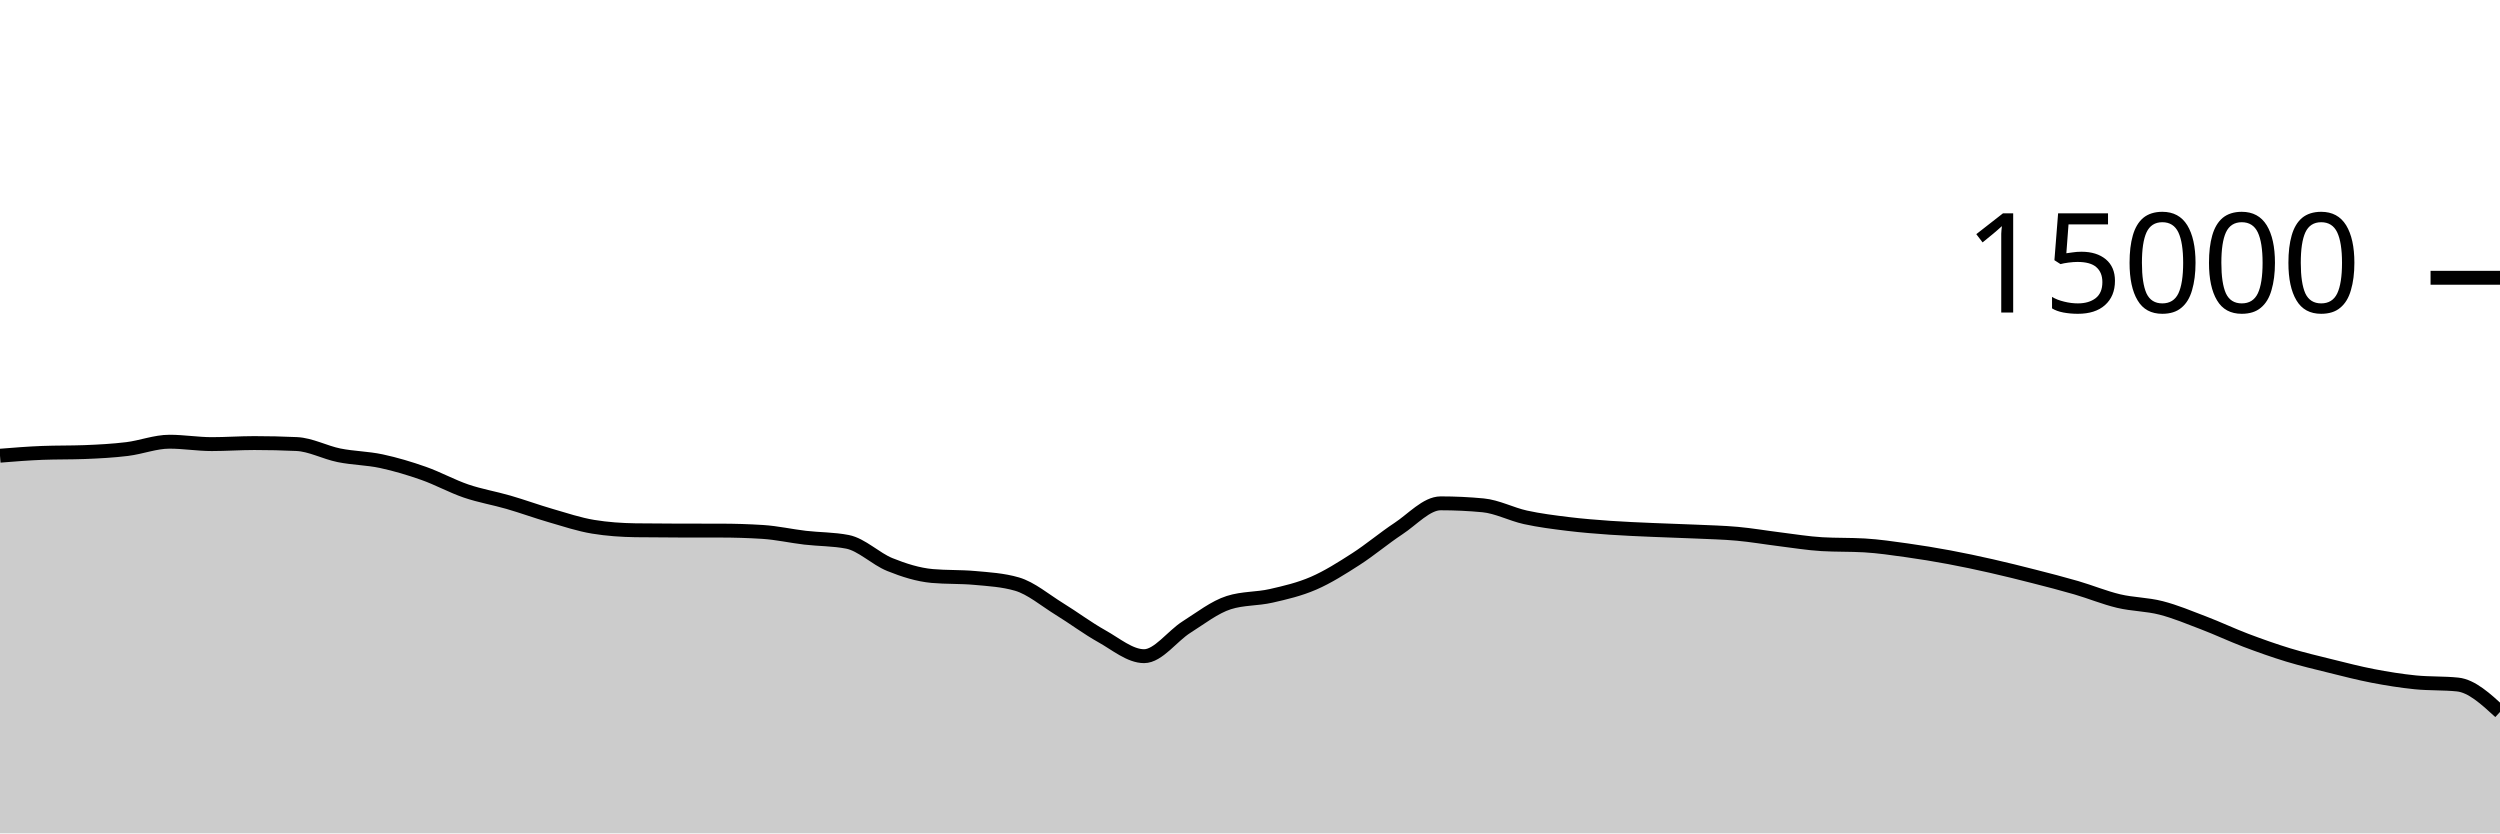
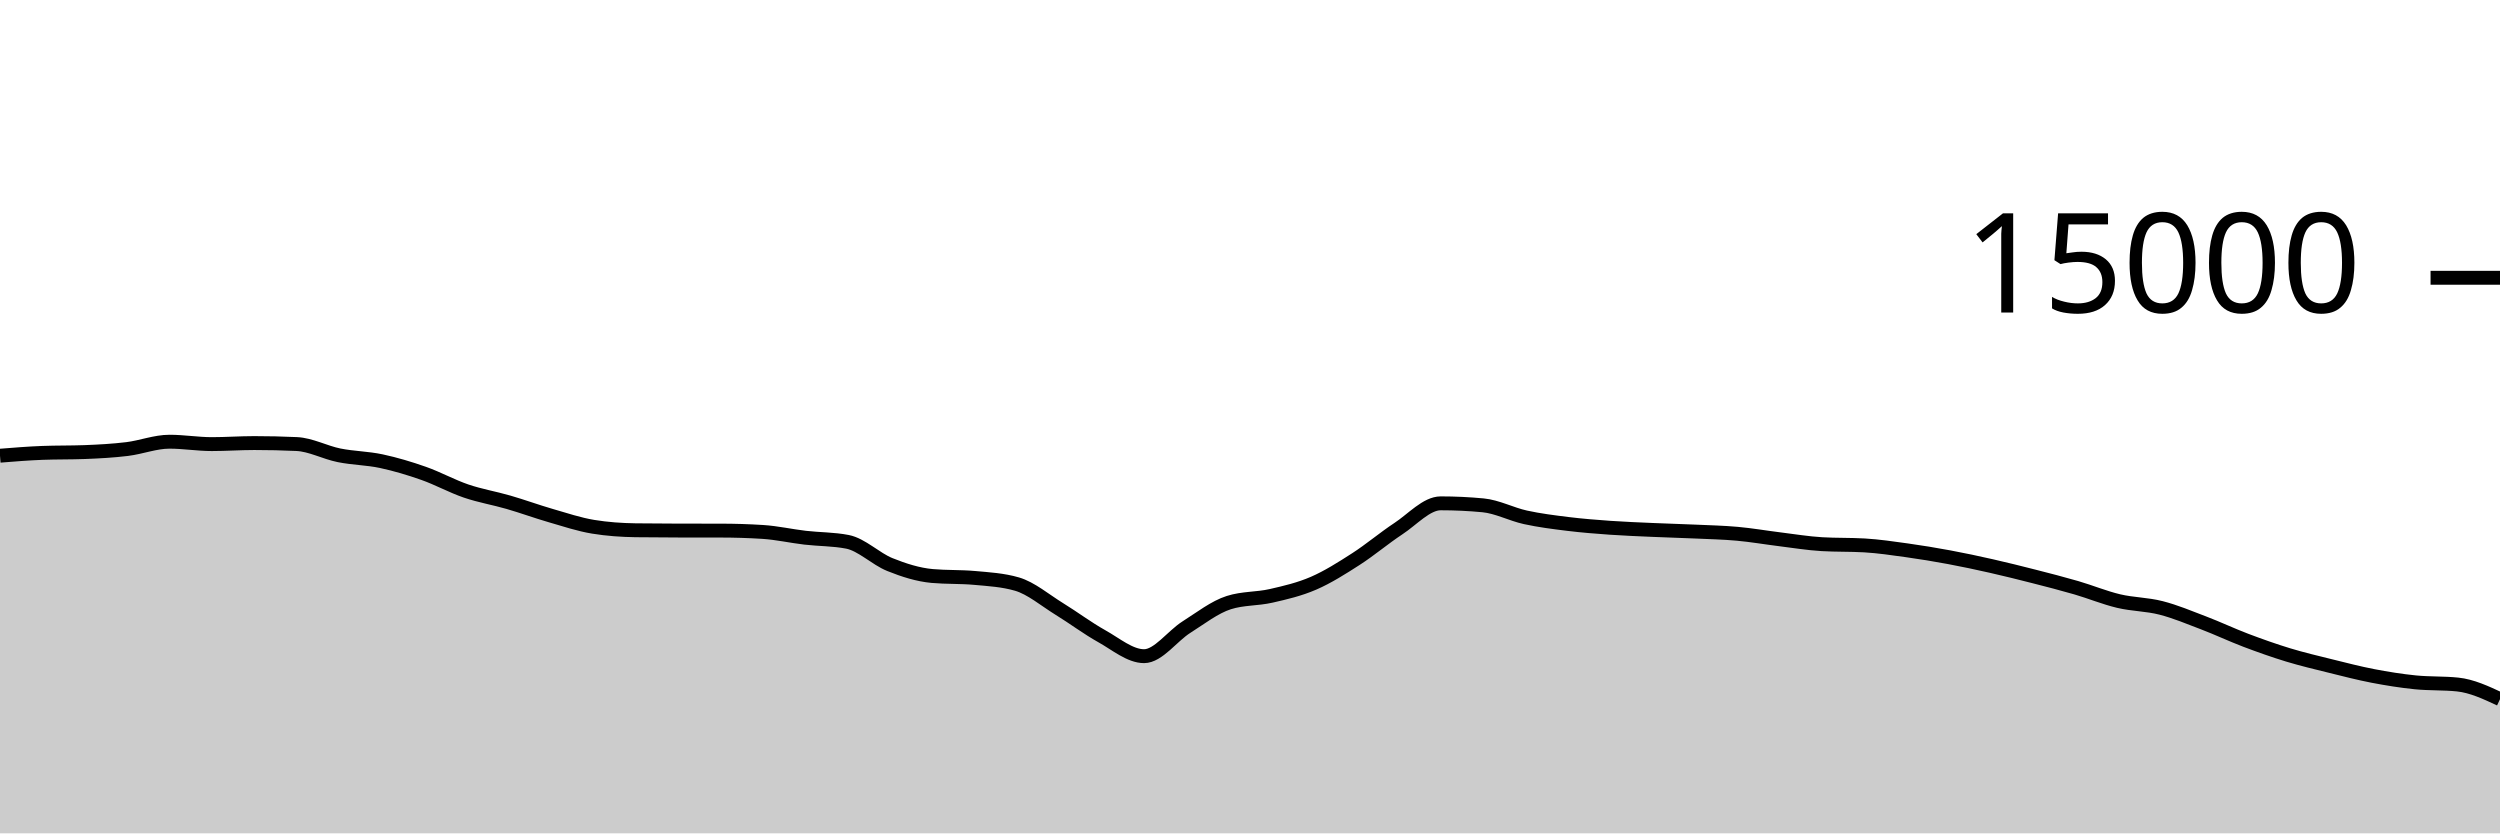
<svg xmlns="http://www.w3.org/2000/svg" viewBox="0 0 180 60">
  <g transform="translate(0,20)">
-     <path class="area" fill="rgba(0, 0, 0, 0.2)" d="M0,12.811C1.017,12.729,2.034,12.647,3.051,12.608C4.068,12.569,5.085,12.588,6.102,12.549C7.119,12.51,8.136,12.455,9.153,12.331C10.169,12.206,11.186,11.803,12.203,11.803C13.22,11.803,14.237,11.976,15.254,11.976C16.271,11.976,17.288,11.901,18.305,11.901C19.322,11.901,20.339,11.924,21.356,11.971C22.373,12.017,23.39,12.576,24.407,12.781C25.424,12.987,26.441,12.988,27.458,13.205C28.475,13.423,29.492,13.727,30.508,14.085C31.525,14.444,32.542,15.008,33.559,15.355C34.576,15.701,35.593,15.868,36.61,16.163C37.627,16.458,38.644,16.831,39.661,17.125C40.678,17.42,41.695,17.761,42.712,17.928C43.729,18.095,44.746,18.164,45.763,18.179C46.78,18.193,47.797,18.198,48.814,18.2C49.831,18.202,50.847,18.201,51.864,18.203C52.881,18.204,53.898,18.235,54.915,18.299C55.932,18.363,56.949,18.596,57.966,18.715C58.983,18.833,60,18.813,61.017,19.011C62.034,19.208,63.051,20.238,64.068,20.648C65.085,21.058,66.102,21.38,67.119,21.472C68.136,21.564,69.153,21.518,70.169,21.611C71.186,21.703,72.203,21.758,73.22,22.053C74.237,22.348,75.254,23.22,76.271,23.845C77.288,24.47,78.305,25.236,79.322,25.803C80.339,26.369,81.356,27.245,82.373,27.245C83.39,27.245,84.407,25.795,85.424,25.152C86.441,24.509,87.458,23.71,88.475,23.387C89.492,23.063,90.508,23.134,91.525,22.901C92.542,22.669,93.559,22.433,94.576,21.992C95.593,21.551,96.61,20.908,97.627,20.253C98.644,19.599,99.661,18.736,100.678,18.067C101.695,17.398,102.712,16.24,103.729,16.24C104.746,16.24,105.763,16.288,106.78,16.384C107.797,16.48,108.814,17.025,109.831,17.248C110.847,17.471,111.864,17.597,112.881,17.723C113.898,17.848,114.915,17.928,115.932,18C116.949,18.072,117.966,18.109,118.983,18.155C120,18.2,121.017,18.226,122.034,18.272C123.051,18.318,124.068,18.34,125.085,18.432C126.102,18.524,127.119,18.702,128.136,18.827C129.153,18.952,130.169,19.123,131.186,19.181C132.203,19.24,133.22,19.211,134.237,19.269C135.254,19.328,136.271,19.48,137.288,19.621C138.305,19.763,139.322,19.931,140.339,20.12C141.356,20.309,142.373,20.527,143.39,20.757C144.407,20.988,145.424,21.241,146.441,21.501C147.458,21.761,148.475,22.021,149.492,22.317C150.508,22.613,151.525,23.036,152.542,23.277C153.559,23.519,154.576,23.507,155.593,23.768C156.61,24.029,157.627,24.454,158.644,24.843C159.661,25.231,160.678,25.713,161.695,26.099C162.712,26.484,163.729,26.845,164.746,27.155C165.763,27.464,166.78,27.703,167.797,27.955C168.814,28.207,169.831,28.471,170.847,28.667C171.864,28.862,172.881,29.025,173.898,29.128C174.915,29.231,175.932,29.18,176.949,29.285C177.966,29.39,178.983,30.326,180,31.261L180,40C178.983,40,177.966,40,176.949,40C175.932,40,174.915,40,173.898,40C172.881,40,171.864,40,170.847,40C169.831,40,168.814,40,167.797,40C166.78,40,165.763,40,164.746,40C163.729,40,162.712,40,161.695,40C160.678,40,159.661,40,158.644,40C157.627,40,156.61,40,155.593,40C154.576,40,153.559,40,152.542,40C151.525,40,150.508,40,149.492,40C148.475,40,147.458,40,146.441,40C145.424,40,144.407,40,143.39,40C142.373,40,141.356,40,140.339,40C139.322,40,138.305,40,137.288,40C136.271,40,135.254,40,134.237,40C133.22,40,132.203,40,131.186,40C130.169,40,129.153,40,128.136,40C127.119,40,126.102,40,125.085,40C124.068,40,123.051,40,122.034,40C121.017,40,120,40,118.983,40C117.966,40,116.949,40,115.932,40C114.915,40,113.898,40,112.881,40C111.864,40,110.847,40,109.831,40C108.814,40,107.797,40,106.78,40C105.763,40,104.746,40,103.729,40C102.712,40,101.695,40,100.678,40C99.661,40,98.644,40,97.627,40C96.61,40,95.593,40,94.576,40C93.559,40,92.542,40,91.525,40C90.508,40,89.492,40,88.475,40C87.458,40,86.441,40,85.424,40C84.407,40,83.39,40,82.373,40C81.356,40,80.339,40,79.322,40C78.305,40,77.288,40,76.271,40C75.254,40,74.237,40,73.22,40C72.203,40,71.186,40,70.169,40C69.153,40,68.136,40,67.119,40C66.102,40,65.085,40,64.068,40C63.051,40,62.034,40,61.017,40C60,40,58.983,40,57.966,40C56.949,40,55.932,40,54.915,40C53.898,40,52.881,40,51.864,40C50.847,40,49.831,40,48.814,40C47.797,40,46.78,40,45.763,40C44.746,40,43.729,40,42.712,40C41.695,40,40.678,40,39.661,40C38.644,40,37.627,40,36.61,40C35.593,40,34.576,40,33.559,40C32.542,40,31.525,40,30.508,40C29.492,40,28.475,40,27.458,40C26.441,40,25.424,40,24.407,40C23.39,40,22.373,40,21.356,40C20.339,40,19.322,40,18.305,40C17.288,40,16.271,40,15.254,40C14.237,40,13.22,40,12.203,40C11.186,40,10.169,40,9.153,40C8.136,40,7.119,40,6.102,40C5.085,40,4.068,40,3.051,40C2.034,40,1.017,40,0,40Z" />
-     <path class="line" stroke="black" fill="none" d="M0,12.811C1.017,12.729,2.034,12.647,3.051,12.608C4.068,12.569,5.085,12.588,6.102,12.549C7.119,12.51,8.136,12.455,9.153,12.331C10.169,12.206,11.186,11.803,12.203,11.803C13.22,11.803,14.237,11.976,15.254,11.976C16.271,11.976,17.288,11.901,18.305,11.901C19.322,11.901,20.339,11.924,21.356,11.971C22.373,12.017,23.39,12.576,24.407,12.781C25.424,12.987,26.441,12.988,27.458,13.205C28.475,13.423,29.492,13.727,30.508,14.085C31.525,14.444,32.542,15.008,33.559,15.355C34.576,15.701,35.593,15.868,36.61,16.163C37.627,16.458,38.644,16.831,39.661,17.125C40.678,17.42,41.695,17.761,42.712,17.928C43.729,18.095,44.746,18.164,45.763,18.179C46.78,18.193,47.797,18.198,48.814,18.2C49.831,18.202,50.847,18.201,51.864,18.203C52.881,18.204,53.898,18.235,54.915,18.299C55.932,18.363,56.949,18.596,57.966,18.715C58.983,18.833,60,18.813,61.017,19.011C62.034,19.208,63.051,20.238,64.068,20.648C65.085,21.058,66.102,21.38,67.119,21.472C68.136,21.564,69.153,21.518,70.169,21.611C71.186,21.703,72.203,21.758,73.22,22.053C74.237,22.348,75.254,23.22,76.271,23.845C77.288,24.47,78.305,25.236,79.322,25.803C80.339,26.369,81.356,27.245,82.373,27.245C83.39,27.245,84.407,25.795,85.424,25.152C86.441,24.509,87.458,23.71,88.475,23.387C89.492,23.063,90.508,23.134,91.525,22.901C92.542,22.669,93.559,22.433,94.576,21.992C95.593,21.551,96.61,20.908,97.627,20.253C98.644,19.599,99.661,18.736,100.678,18.067C101.695,17.398,102.712,16.24,103.729,16.24C104.746,16.24,105.763,16.288,106.78,16.384C107.797,16.48,108.814,17.025,109.831,17.248C110.847,17.471,111.864,17.597,112.881,17.723C113.898,17.848,114.915,17.928,115.932,18C116.949,18.072,117.966,18.109,118.983,18.155C120,18.2,121.017,18.226,122.034,18.272C123.051,18.318,124.068,18.34,125.085,18.432C126.102,18.524,127.119,18.702,128.136,18.827C129.153,18.952,130.169,19.123,131.186,19.181C132.203,19.24,133.22,19.211,134.237,19.269C135.254,19.328,136.271,19.48,137.288,19.621C138.305,19.763,139.322,19.931,140.339,20.12C141.356,20.309,142.373,20.527,143.39,20.757C144.407,20.988,145.424,21.241,146.441,21.501C147.458,21.761,148.475,22.021,149.492,22.317C150.508,22.613,151.525,23.036,152.542,23.277C153.559,23.519,154.576,23.507,155.593,23.768C156.61,24.029,157.627,24.454,158.644,24.843C159.661,25.231,160.678,25.713,161.695,26.099C162.712,26.484,163.729,26.845,164.746,27.155C165.763,27.464,166.78,27.703,167.797,27.955C168.814,28.207,169.831,28.471,170.847,28.667C171.864,28.862,172.881,29.025,173.898,29.128C174.915,29.231,175.932,29.18,176.949,29.285C177.966,29.39,178.983,30.326,180,31.261" />
+     <path class="area" fill="rgba(0, 0, 0, 0.2)" d="M0,12.811C1.017,12.729,2.034,12.647,3.051,12.608C4.068,12.569,5.085,12.588,6.102,12.549C7.119,12.51,8.136,12.455,9.153,12.331C10.169,12.206,11.186,11.803,12.203,11.803C13.22,11.803,14.237,11.976,15.254,11.976C16.271,11.976,17.288,11.901,18.305,11.901C19.322,11.901,20.339,11.924,21.356,11.971C22.373,12.017,23.39,12.576,24.407,12.781C25.424,12.987,26.441,12.988,27.458,13.205C28.475,13.423,29.492,13.727,30.508,14.085C31.525,14.444,32.542,15.008,33.559,15.355C34.576,15.701,35.593,15.868,36.61,16.163C37.627,16.458,38.644,16.831,39.661,17.125C40.678,17.42,41.695,17.761,42.712,17.928C43.729,18.095,44.746,18.164,45.763,18.179C46.78,18.193,47.797,18.198,48.814,18.2C49.831,18.202,50.847,18.201,51.864,18.203C52.881,18.204,53.898,18.235,54.915,18.299C55.932,18.363,56.949,18.596,57.966,18.715C58.983,18.833,60,18.813,61.017,19.011C62.034,19.208,63.051,20.238,64.068,20.648C65.085,21.058,66.102,21.38,67.119,21.472C68.136,21.564,69.153,21.518,70.169,21.611C71.186,21.703,72.203,21.758,73.22,22.053C74.237,22.348,75.254,23.22,76.271,23.845C77.288,24.47,78.305,25.236,79.322,25.803C80.339,26.369,81.356,27.245,82.373,27.245C83.39,27.245,84.407,25.795,85.424,25.152C86.441,24.509,87.458,23.71,88.475,23.387C89.492,23.063,90.508,23.134,91.525,22.901C92.542,22.669,93.559,22.433,94.576,21.992C95.593,21.551,96.61,20.908,97.627,20.253C98.644,19.599,99.661,18.736,100.678,18.067C101.695,17.398,102.712,16.24,103.729,16.24C104.746,16.24,105.763,16.288,106.78,16.384C107.797,16.48,108.814,17.025,109.831,17.248C110.847,17.471,111.864,17.597,112.881,17.723C113.898,17.848,114.915,17.928,115.932,18C116.949,18.072,117.966,18.109,118.983,18.155C120,18.2,121.017,18.226,122.034,18.272C123.051,18.318,124.068,18.34,125.085,18.432C126.102,18.524,127.119,18.702,128.136,18.827C129.153,18.952,130.169,19.123,131.186,19.181C132.203,19.24,133.22,19.211,134.237,19.269C135.254,19.328,136.271,19.48,137.288,19.621C138.305,19.763,139.322,19.931,140.339,20.12C141.356,20.309,142.373,20.527,143.39,20.757C144.407,20.988,145.424,21.241,146.441,21.501C147.458,21.761,148.475,22.021,149.492,22.317C150.508,22.613,151.525,23.036,152.542,23.277C153.559,23.519,154.576,23.507,155.593,23.768C156.61,24.029,157.627,24.454,158.644,24.843C159.661,25.231,160.678,25.713,161.695,26.099C162.712,26.484,163.729,26.845,164.746,27.155C165.763,27.464,166.78,27.703,167.797,27.955C168.814,28.207,169.831,28.471,170.847,28.667C171.864,28.862,172.881,29.025,173.898,29.128C174.915,29.231,175.932,29.18,176.949,29.285C177.966,29.39,178.983,29.864,180,30.339L180,40C178.983,40,177.966,40,176.949,40C175.932,40,174.915,40,173.898,40C172.881,40,171.864,40,170.847,40C169.831,40,168.814,40,167.797,40C166.78,40,165.763,40,164.746,40C163.729,40,162.712,40,161.695,40C160.678,40,159.661,40,158.644,40C157.627,40,156.61,40,155.593,40C154.576,40,153.559,40,152.542,40C151.525,40,150.508,40,149.492,40C148.475,40,147.458,40,146.441,40C145.424,40,144.407,40,143.39,40C142.373,40,141.356,40,140.339,40C139.322,40,138.305,40,137.288,40C136.271,40,135.254,40,134.237,40C133.22,40,132.203,40,131.186,40C130.169,40,129.153,40,128.136,40C127.119,40,126.102,40,125.085,40C124.068,40,123.051,40,122.034,40C121.017,40,120,40,118.983,40C117.966,40,116.949,40,115.932,40C114.915,40,113.898,40,112.881,40C111.864,40,110.847,40,109.831,40C108.814,40,107.797,40,106.78,40C105.763,40,104.746,40,103.729,40C102.712,40,101.695,40,100.678,40C99.661,40,98.644,40,97.627,40C96.61,40,95.593,40,94.576,40C93.559,40,92.542,40,91.525,40C90.508,40,89.492,40,88.475,40C87.458,40,86.441,40,85.424,40C84.407,40,83.39,40,82.373,40C81.356,40,80.339,40,79.322,40C78.305,40,77.288,40,76.271,40C75.254,40,74.237,40,73.22,40C72.203,40,71.186,40,70.169,40C69.153,40,68.136,40,67.119,40C66.102,40,65.085,40,64.068,40C63.051,40,62.034,40,61.017,40C60,40,58.983,40,57.966,40C56.949,40,55.932,40,54.915,40C53.898,40,52.881,40,51.864,40C50.847,40,49.831,40,48.814,40C47.797,40,46.78,40,45.763,40C44.746,40,43.729,40,42.712,40C41.695,40,40.678,40,39.661,40C38.644,40,37.627,40,36.61,40C35.593,40,34.576,40,33.559,40C32.542,40,31.525,40,30.508,40C29.492,40,28.475,40,27.458,40C26.441,40,25.424,40,24.407,40C23.39,40,22.373,40,21.356,40C20.339,40,19.322,40,18.305,40C17.288,40,16.271,40,15.254,40C14.237,40,13.22,40,12.203,40C11.186,40,10.169,40,9.153,40C8.136,40,7.119,40,6.102,40C5.085,40,4.068,40,3.051,40C2.034,40,1.017,40,0,40Z" />
+     <path class="line" stroke="black" fill="none" d="M0,12.811C1.017,12.729,2.034,12.647,3.051,12.608C4.068,12.569,5.085,12.588,6.102,12.549C7.119,12.51,8.136,12.455,9.153,12.331C10.169,12.206,11.186,11.803,12.203,11.803C13.22,11.803,14.237,11.976,15.254,11.976C16.271,11.976,17.288,11.901,18.305,11.901C19.322,11.901,20.339,11.924,21.356,11.971C22.373,12.017,23.39,12.576,24.407,12.781C25.424,12.987,26.441,12.988,27.458,13.205C28.475,13.423,29.492,13.727,30.508,14.085C31.525,14.444,32.542,15.008,33.559,15.355C34.576,15.701,35.593,15.868,36.61,16.163C37.627,16.458,38.644,16.831,39.661,17.125C40.678,17.42,41.695,17.761,42.712,17.928C43.729,18.095,44.746,18.164,45.763,18.179C46.78,18.193,47.797,18.198,48.814,18.2C49.831,18.202,50.847,18.201,51.864,18.203C52.881,18.204,53.898,18.235,54.915,18.299C55.932,18.363,56.949,18.596,57.966,18.715C58.983,18.833,60,18.813,61.017,19.011C62.034,19.208,63.051,20.238,64.068,20.648C65.085,21.058,66.102,21.38,67.119,21.472C68.136,21.564,69.153,21.518,70.169,21.611C71.186,21.703,72.203,21.758,73.22,22.053C74.237,22.348,75.254,23.22,76.271,23.845C77.288,24.47,78.305,25.236,79.322,25.803C80.339,26.369,81.356,27.245,82.373,27.245C83.39,27.245,84.407,25.795,85.424,25.152C86.441,24.509,87.458,23.71,88.475,23.387C89.492,23.063,90.508,23.134,91.525,22.901C92.542,22.669,93.559,22.433,94.576,21.992C95.593,21.551,96.61,20.908,97.627,20.253C98.644,19.599,99.661,18.736,100.678,18.067C101.695,17.398,102.712,16.24,103.729,16.24C104.746,16.24,105.763,16.288,106.78,16.384C107.797,16.48,108.814,17.025,109.831,17.248C110.847,17.471,111.864,17.597,112.881,17.723C113.898,17.848,114.915,17.928,115.932,18C116.949,18.072,117.966,18.109,118.983,18.155C120,18.2,121.017,18.226,122.034,18.272C123.051,18.318,124.068,18.34,125.085,18.432C126.102,18.524,127.119,18.702,128.136,18.827C129.153,18.952,130.169,19.123,131.186,19.181C132.203,19.24,133.22,19.211,134.237,19.269C135.254,19.328,136.271,19.48,137.288,19.621C138.305,19.763,139.322,19.931,140.339,20.12C141.356,20.309,142.373,20.527,143.39,20.757C144.407,20.988,145.424,21.241,146.441,21.501C147.458,21.761,148.475,22.021,149.492,22.317C150.508,22.613,151.525,23.036,152.542,23.277C153.559,23.519,154.576,23.507,155.593,23.768C156.61,24.029,157.627,24.454,158.644,24.843C159.661,25.231,160.678,25.713,161.695,26.099C162.712,26.484,163.729,26.845,164.746,27.155C165.763,27.464,166.78,27.703,167.797,27.955C168.814,28.207,169.831,28.471,170.847,28.667C171.864,28.862,172.881,29.025,173.898,29.128C174.915,29.231,175.932,29.18,176.949,29.285C177.966,29.39,178.983,29.864,180,30.339" />
    <path class="axis-ceiling" stroke-width="1" stroke="black" fill="none" d="M175,0L180,0" />
    <text class="axis-ceiling-label" font-family="sans-serif" text-anchor="end" font-size="10px" x="170" y="2.5">15000</text>
  </g>
</svg>
